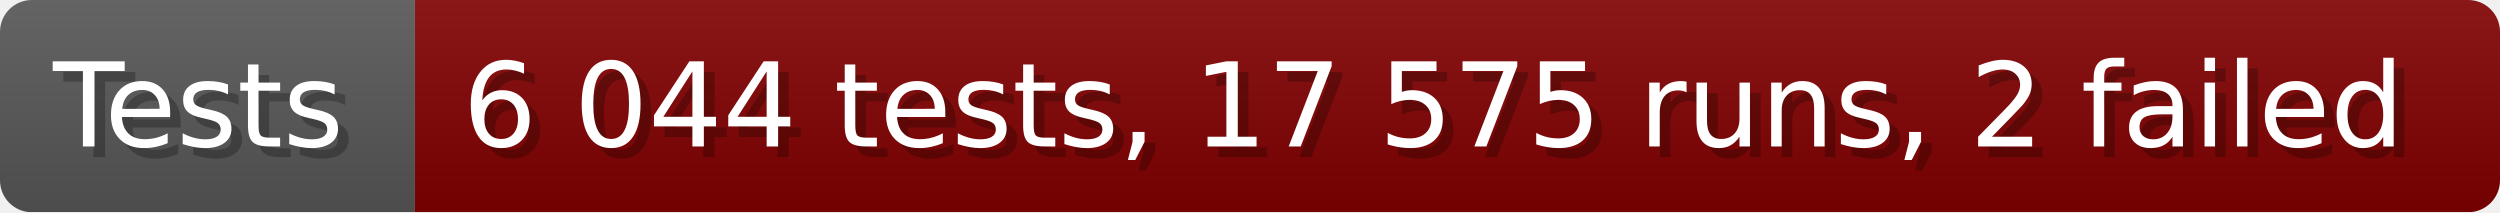
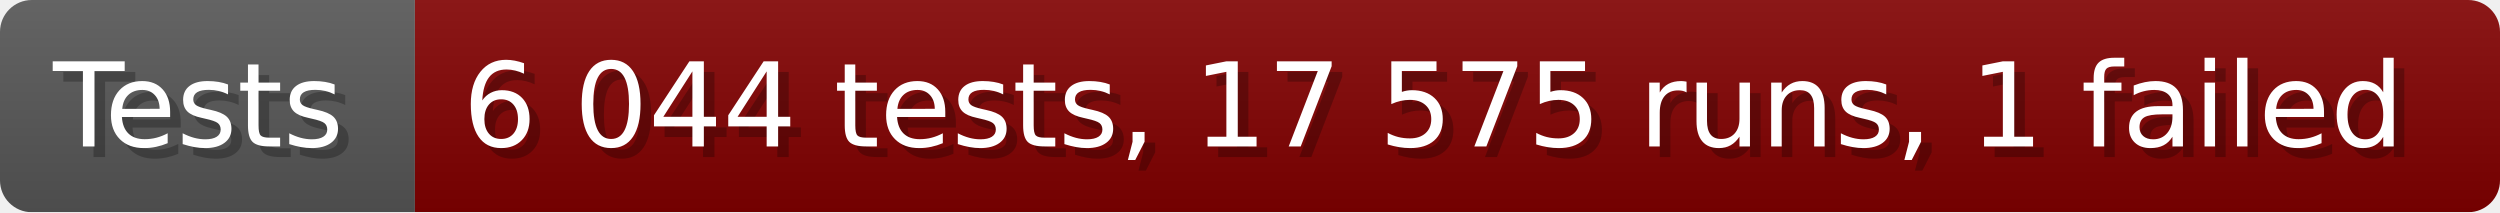
- <svg xmlns="http://www.w3.org/2000/svg" width="235.6" height="20" viewBox="0 0 2356 200" role="img" aria-label="Tests: 6 044 tests, 17 575 runs, 2 failed">
+ <svg xmlns="http://www.w3.org/2000/svg" width="235.6" height="20" viewBox="0 0 2356 200" role="img" aria-label="Tests: 6 044 tests, 17 575 runs, 1 failed">
  <linearGradient id="a" x2="0" y2="100%">
    <stop offset="0" stop-opacity=".1" stop-color="#EEE" />
    <stop offset="1" stop-opacity=".1" />
  </linearGradient>
  <mask id="m">
    <rect width="2356" height="200" rx="30" fill="#FFF" />
  </mask>
  <g mask="url(#m)">
    <rect width="391" height="200" fill="#555" />
    <rect width="1965" height="200" fill="#800000" x="391" />
    <rect width="2356" height="200" fill="url(#a)" />
  </g>
  <g aria-hidden="true" fill="#fff" text-anchor="start" font-family="Verdana,DejaVu Sans,sans-serif" font-size="110">
    <text x="60" y="148" textLength="291" fill="#000" opacity="0.25">Tests</text>
    <text x="50" y="138" textLength="291">Tests</text>
-     <text x="446" y="148" textLength="1865" fill="#000" opacity="0.25">6 044 tests, 17 575 runs, 2 failed</text>
-     <text x="436" y="138" textLength="1865">6 044 tests, 17 575 runs, 2 failed</text>
+     <text x="446" y="148" textLength="1865" fill="#000" opacity="0.25">6 044 tests, 17 575 runs, 1 failed</text>
+     <text x="436" y="138" textLength="1865">6 044 tests, 17 575 runs, 1 failed</text>
  </g>
</svg>
